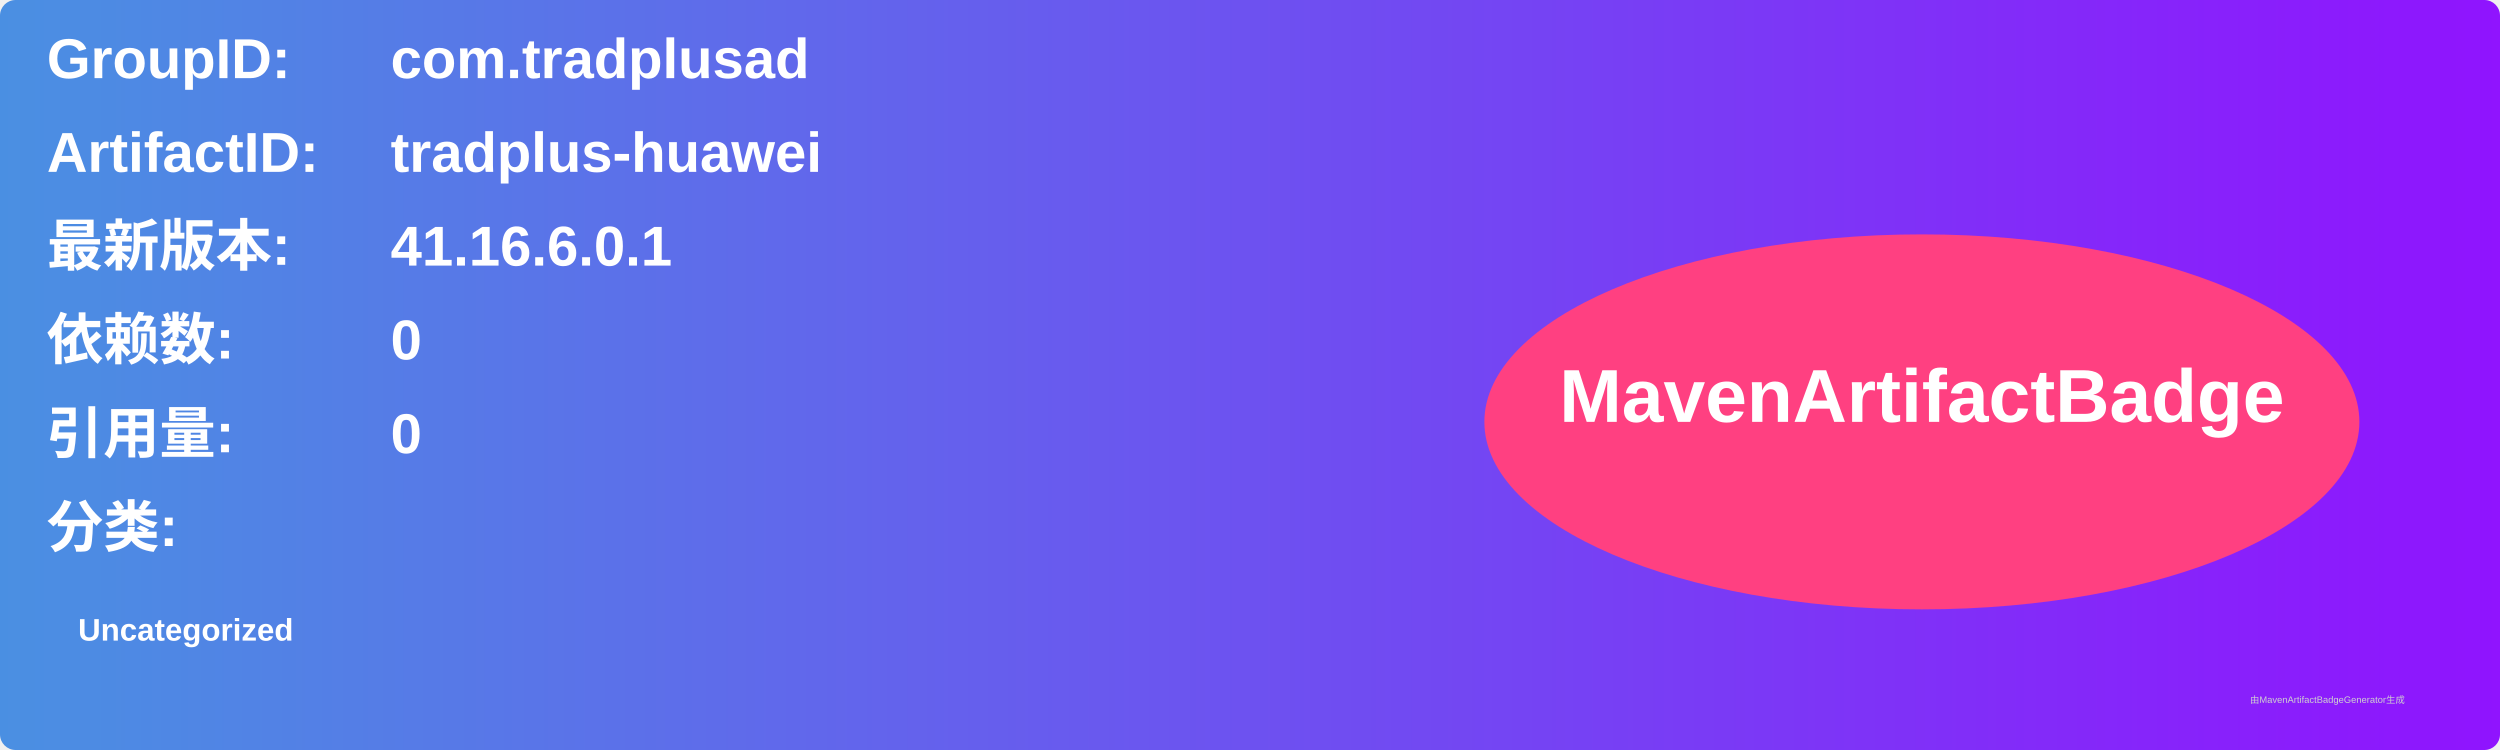
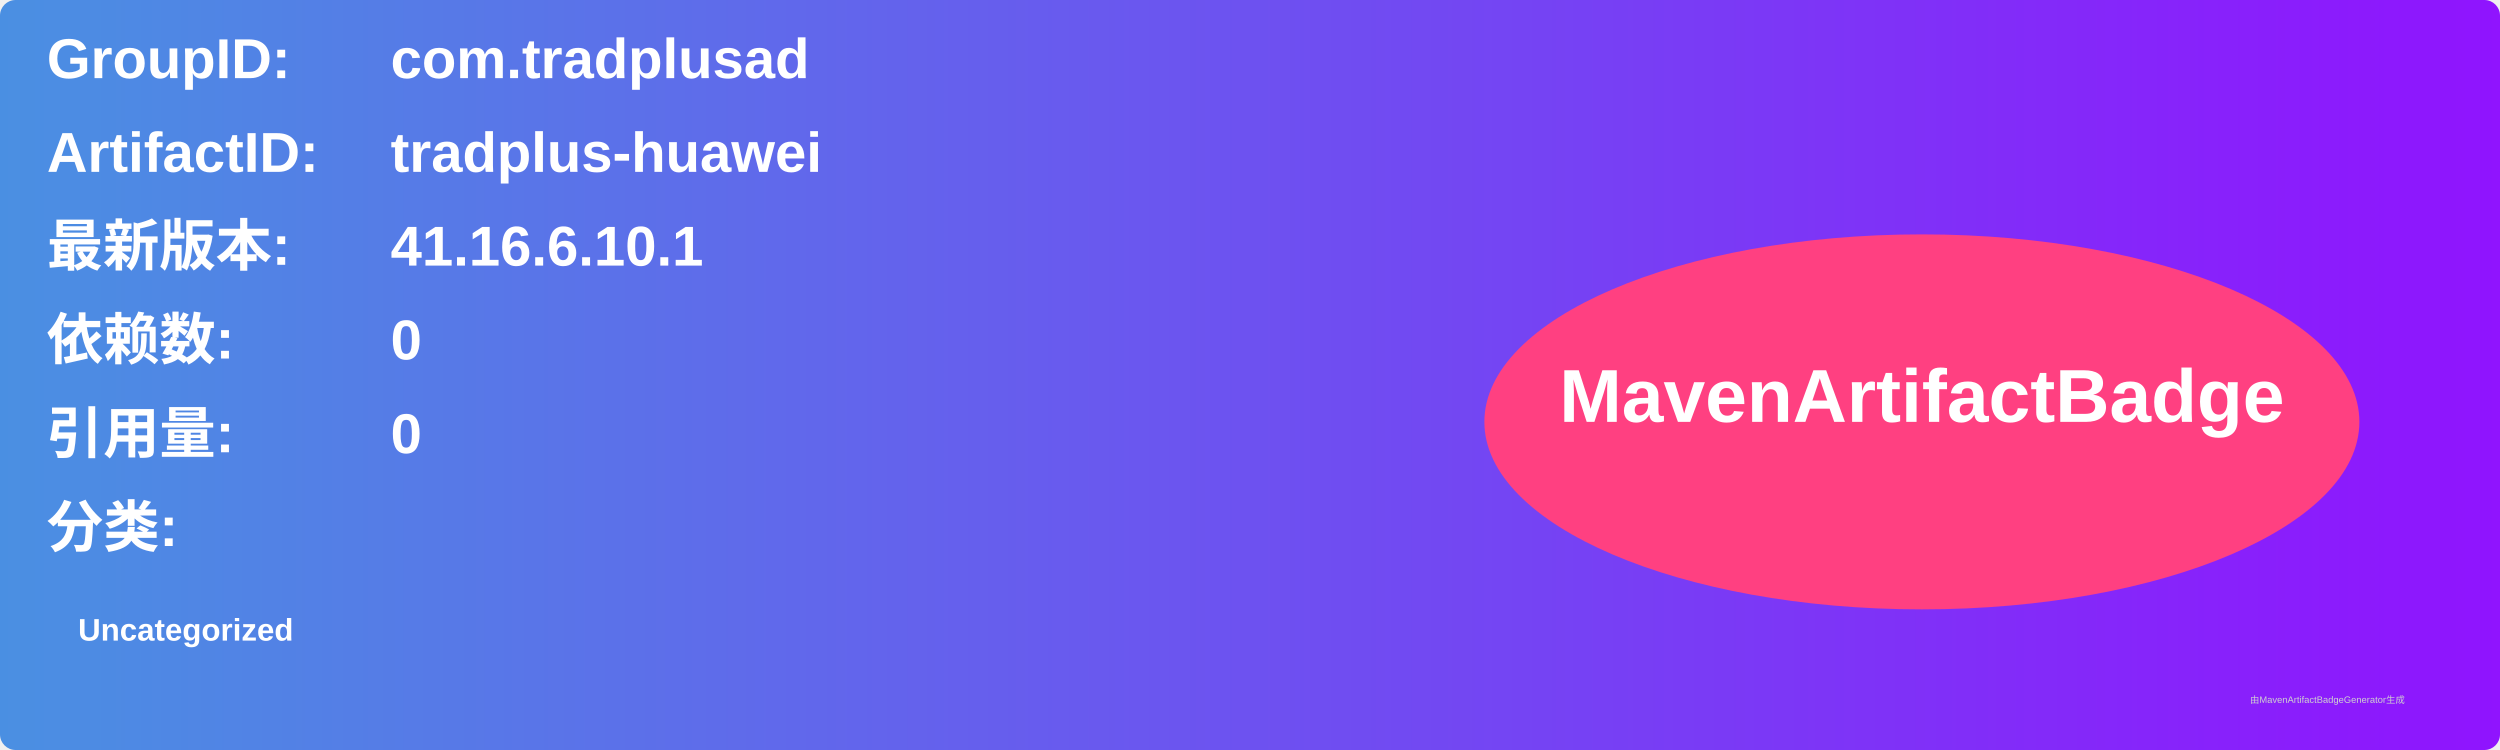
<svg xmlns="http://www.w3.org/2000/svg" width="800" height="240" viewBox="0 0 800 240">
  <linearGradient id="grad" x1="0%" y1="0%" x2="100%" y2="0%">
    <stop offset="0%" stop-color="#4a90e2" />
    <stop offset="100%" stop-color="#9013fe" />
  </linearGradient>
  <rect width="100%" height="100%" rx="5" ry="5" fill="url(#grad)" />
  <g transform="translate(15, 15)">
    <text x="0" y="10" font-family="Arial" font-size="18" fill="white" font-weight="bold" width="260">GroupID:</text>
    <text x="110" y="10" font-family="Arial" font-size="18" fill="white" font-weight="bold" width="460">com.tradplusad</text>
    <text x="0" y="40" font-family="Arial" font-size="18" fill="white" font-weight="bold" width="260">ArtifactID:</text>
    <text x="110" y="40" font-family="Arial" font-size="18" fill="white" font-weight="bold" width="460">tradplus-huawei</text>
    <text x="0" y="70" font-family="Arial" font-size="18" fill="white" font-weight="bold">最新版本:</text>
    <text x="110" y="70" font-family="Arial" font-size="18" fill="white" font-weight="bold">
-       <tspan font-weight="bold">41.16.6.0.1</tspan>
+       <tspan font-weight="bold">41.16.6.10.1</tspan>
    </text>
    <text x="0" y="100" font-family="Arial" font-size="18" fill="white" font-weight="bold">依赖数: </text>
    <text x="110" y="100" font-family="Arial" font-size="18" fill="white">
      <tspan font-weight="bold">0</tspan>
    </text>
    <text x="0" y="130" font-family="Arial" font-size="18" fill="white" font-weight="bold">引用量: </text>
    <text x="110" y="130" font-family="Arial" font-size="18" fill="white">
      <tspan font-weight="bold">0</tspan>
    </text>
    <text x="0" y="160" font-family="Arial" font-size="18" fill="white" font-weight="bold">分类:</text>
    <text x="10" y="190" font-family="Arial" font-size="10" fill="white">
      <tspan font-weight="bold">Uncategorized</tspan>
    </text>
    <ellipse cx="600" cy="120" rx="140" ry="60" fill="#ff4081" />
    <text x="600" y="120" text-anchor="middle" font-family="Arial" font-size="24" fill="white" font-weight="bold">MavenArtifactBadge</text>
  </g>
  <text x="720" y="225" font-family="Arial" font-size="3" fill="#d0d0d0">由MavenArtifactBadgeGenerator生成</text>
</svg>
